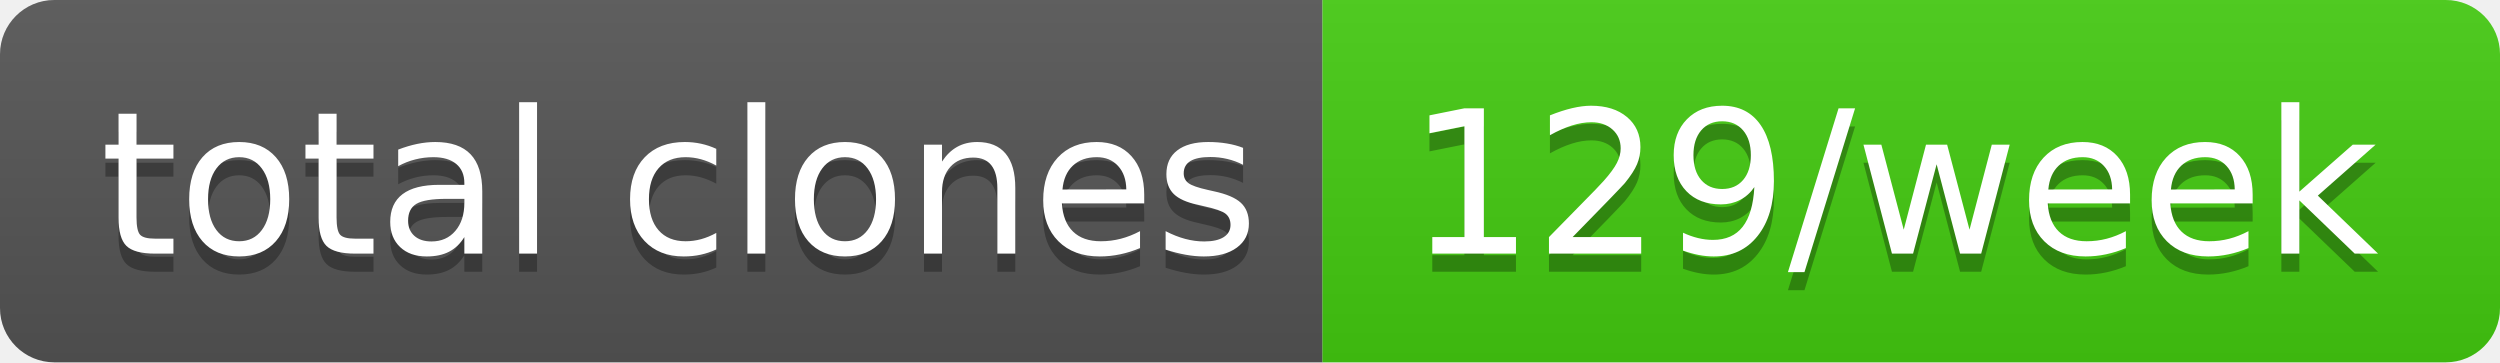
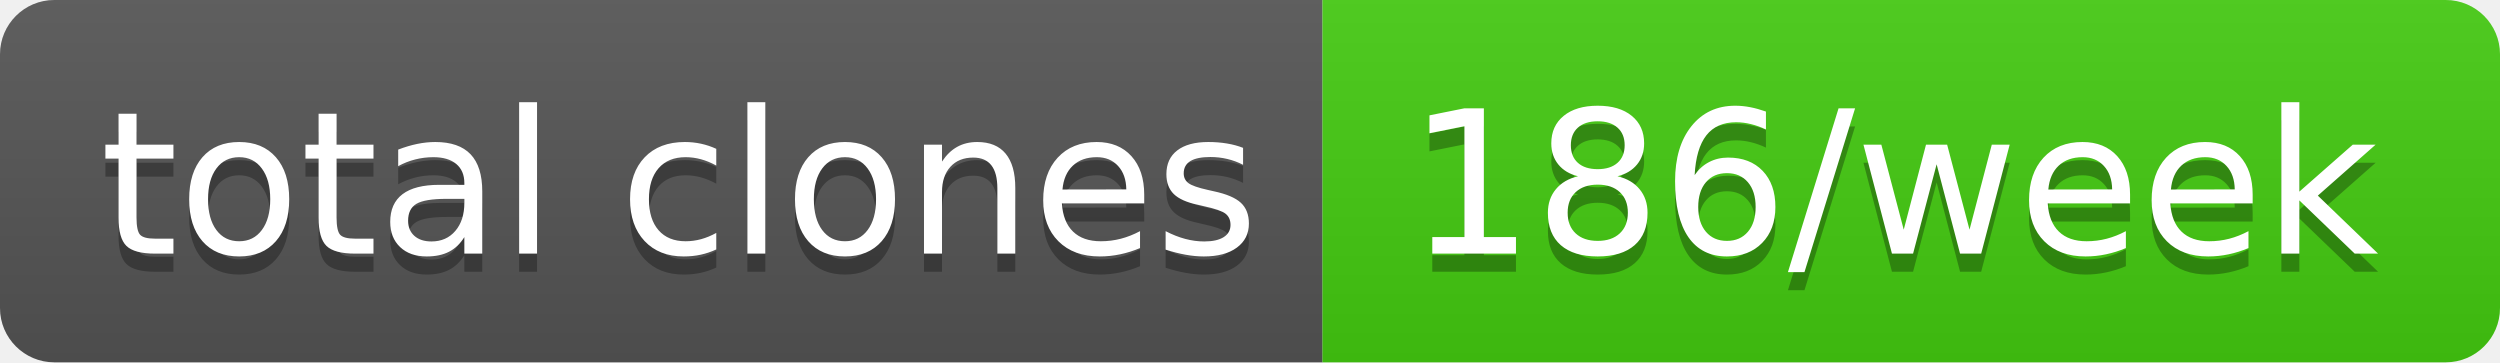
- <svg xmlns="http://www.w3.org/2000/svg" width="138" height="20" role="img" aria-label="total clones: 129/week">
+ <svg xmlns="http://www.w3.org/2000/svg" width="138" height="20" role="img" aria-label="total clones: 186/week">
  <linearGradient id="s" x2="0" y2="100%">
    <stop offset="0" stop-color="#bbb" stop-opacity=".1" />
    <stop offset="1" stop-opacity=".1" />
  </linearGradient>
  <clipPath id="r">
    <rect width="138" height="20" rx="3" fill="#fff" />
  </clipPath>
  <g clip-path="url(#r)">
    <rect width="73" height="20" fill="#555" />
    <rect x="73" width="65" height="20" fill="#4c1" />
    <rect width="138" height="20" fill="url(#s)" />
  </g>
  <g fill="#fff" text-anchor="middle" font-family="Verdana,Geneva,DejaVu Sans,sans-serif" text-rendering="geometricPrecision" font-size="110">
    <text aria-hidden="true" x="375" y="150" fill="#010101" fill-opacity=".3" transform="scale(.1)" textLength="630">total clones</text>
    <text x="375" y="140" transform="scale(.1)" fill="#fff" textLength="630">total clones</text>
-     <text aria-hidden="true" x="1045" y="150" fill="#010101" fill-opacity=".3" transform="scale(.1)" textLength="550">129/week</text>
-     <text x="1045" y="140" transform="scale(.1)" fill="#fff" textLength="550">129/week</text>
+     <text aria-hidden="true" x="1045" y="150" fill="#010101" fill-opacity=".3" transform="scale(.1)" textLength="550">186/week</text>
+     <text x="1045" y="140" transform="scale(.1)" fill="#fff" textLength="550">186/week</text>
  </g>
</svg>
